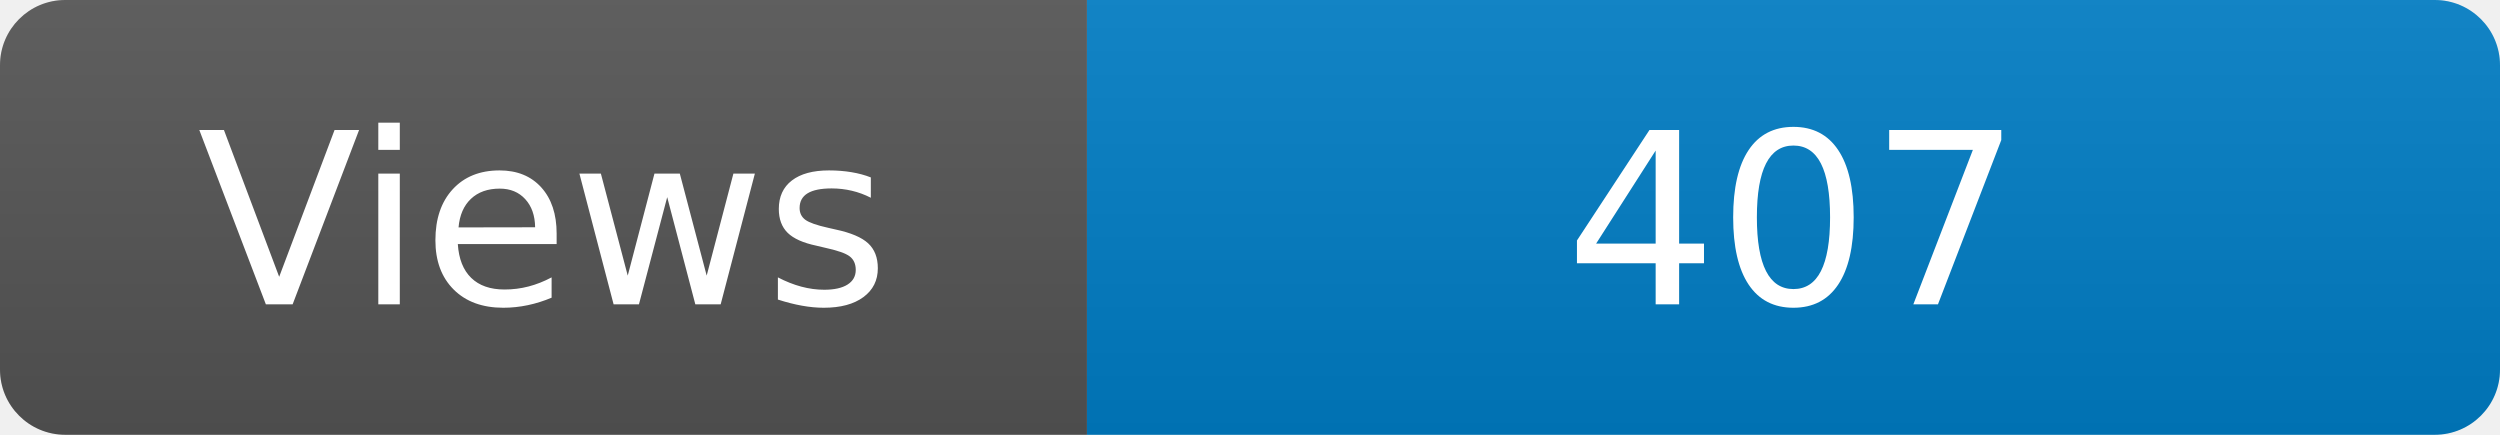
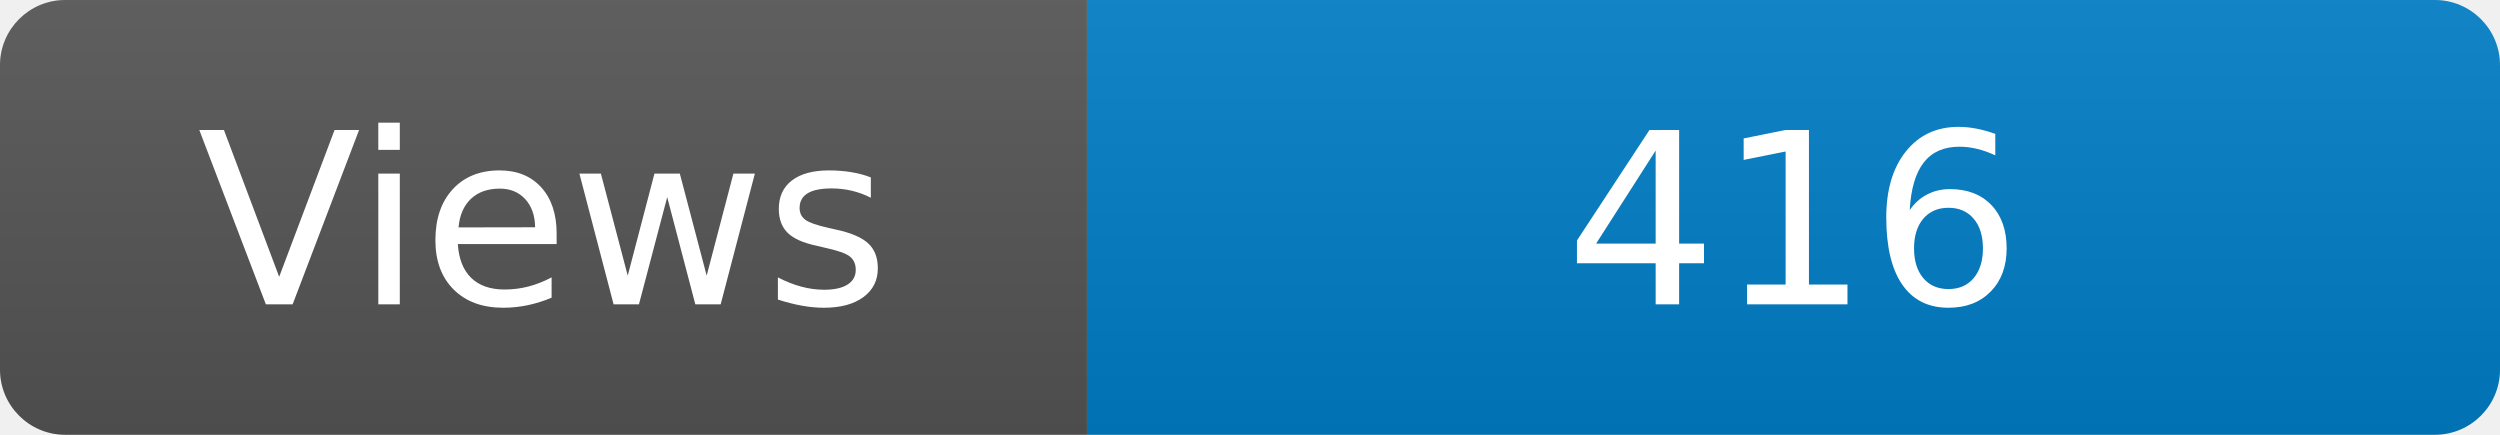
<svg xmlns="http://www.w3.org/2000/svg" width="115" height="20" role="img" aria-label="Maintained?: yes">
  <linearGradient id="s" x2="0" y2="100%">
    <stop offset="0" stop-color="#bbb" stop-opacity=".1" />
    <stop offset="1" stop-opacity=".1" />
  </linearGradient>
  <clipPath id="r">
    <rect width="115" height="20" rx="3" fill="#fff" />
  </clipPath>
  <g clip-path="url(#r)">
    <rect width="50" height="20" fill="#555" />
    <rect x="50" width="160" height="20" fill="#007ec6" />
    <rect width="115" height="20" fill="url(#s)" />
  </g>
  <g fill="#fff" text-anchor="middle" font-family="Verdana,Geneva,DejaVu Sans,sans-serif" font-size="110">
    <text x="250" y="140" transform="scale(.1)" fill="#fff">Views</text>
-     <text x="825" y="140" transform="scale(.1)" fill="#fff">407</text>
+     <text x="825" y="140" transform="scale(.1)" fill="#fff">416</text>
  </g>
</svg>
